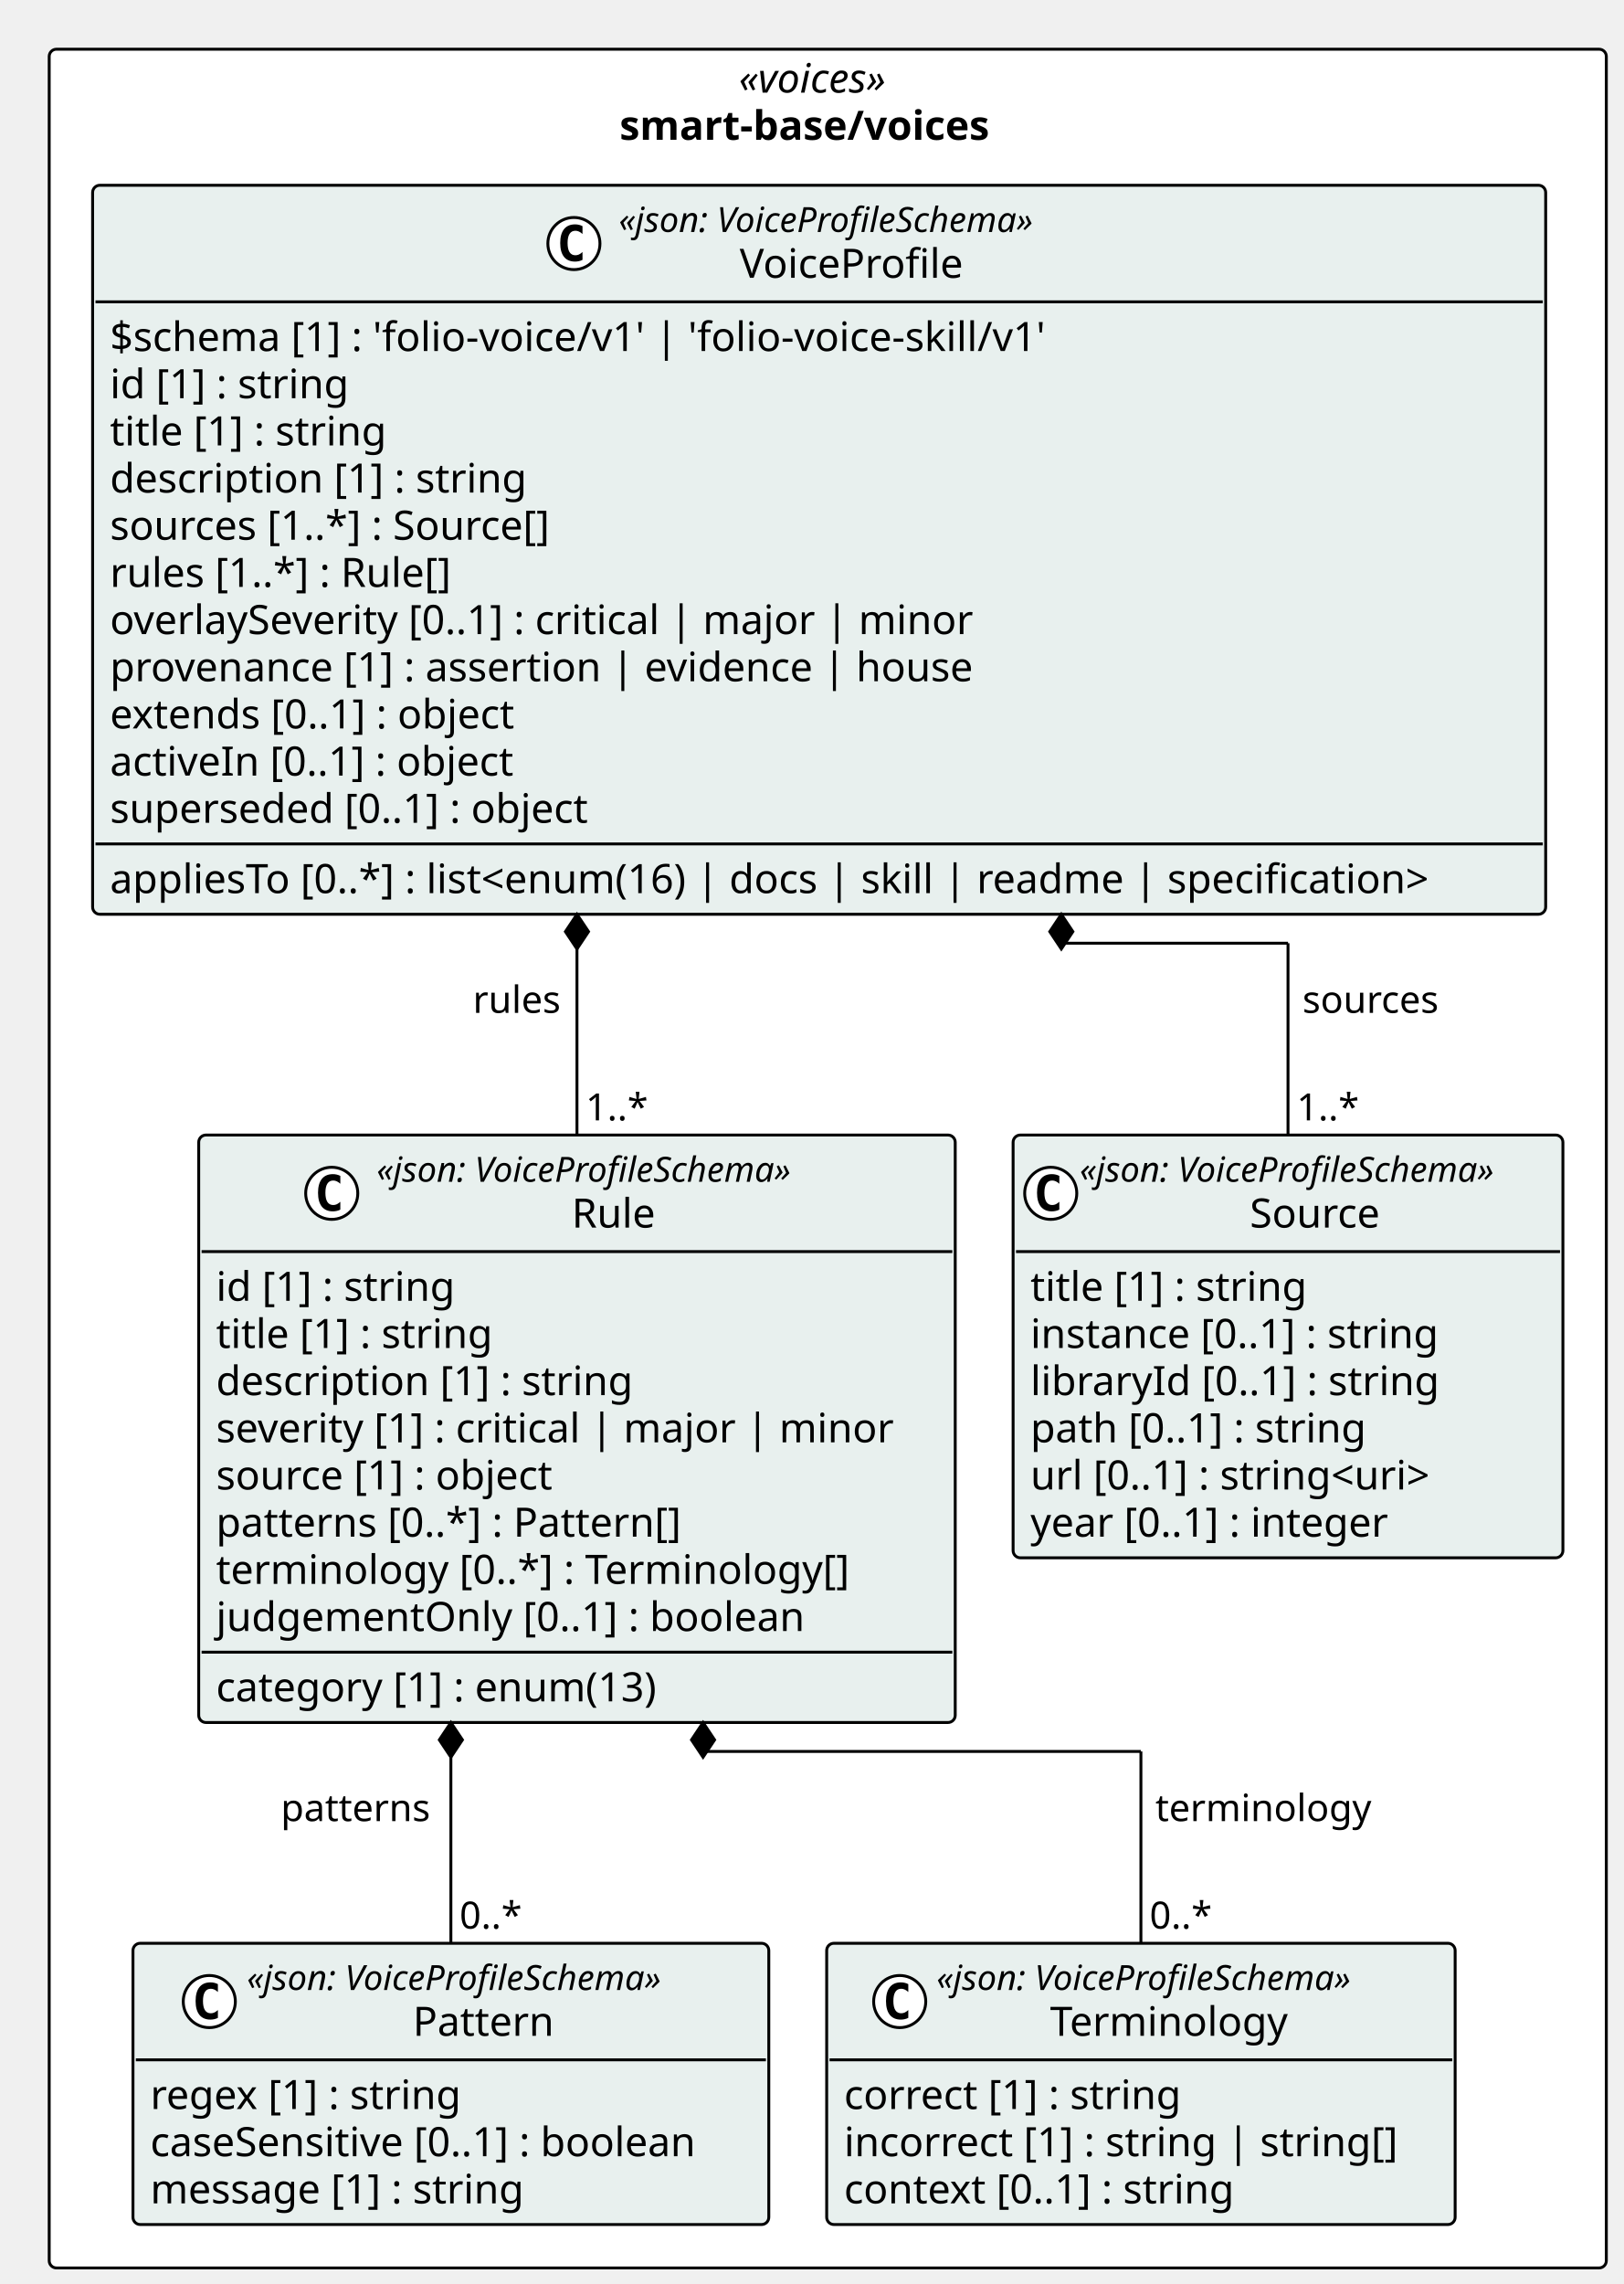
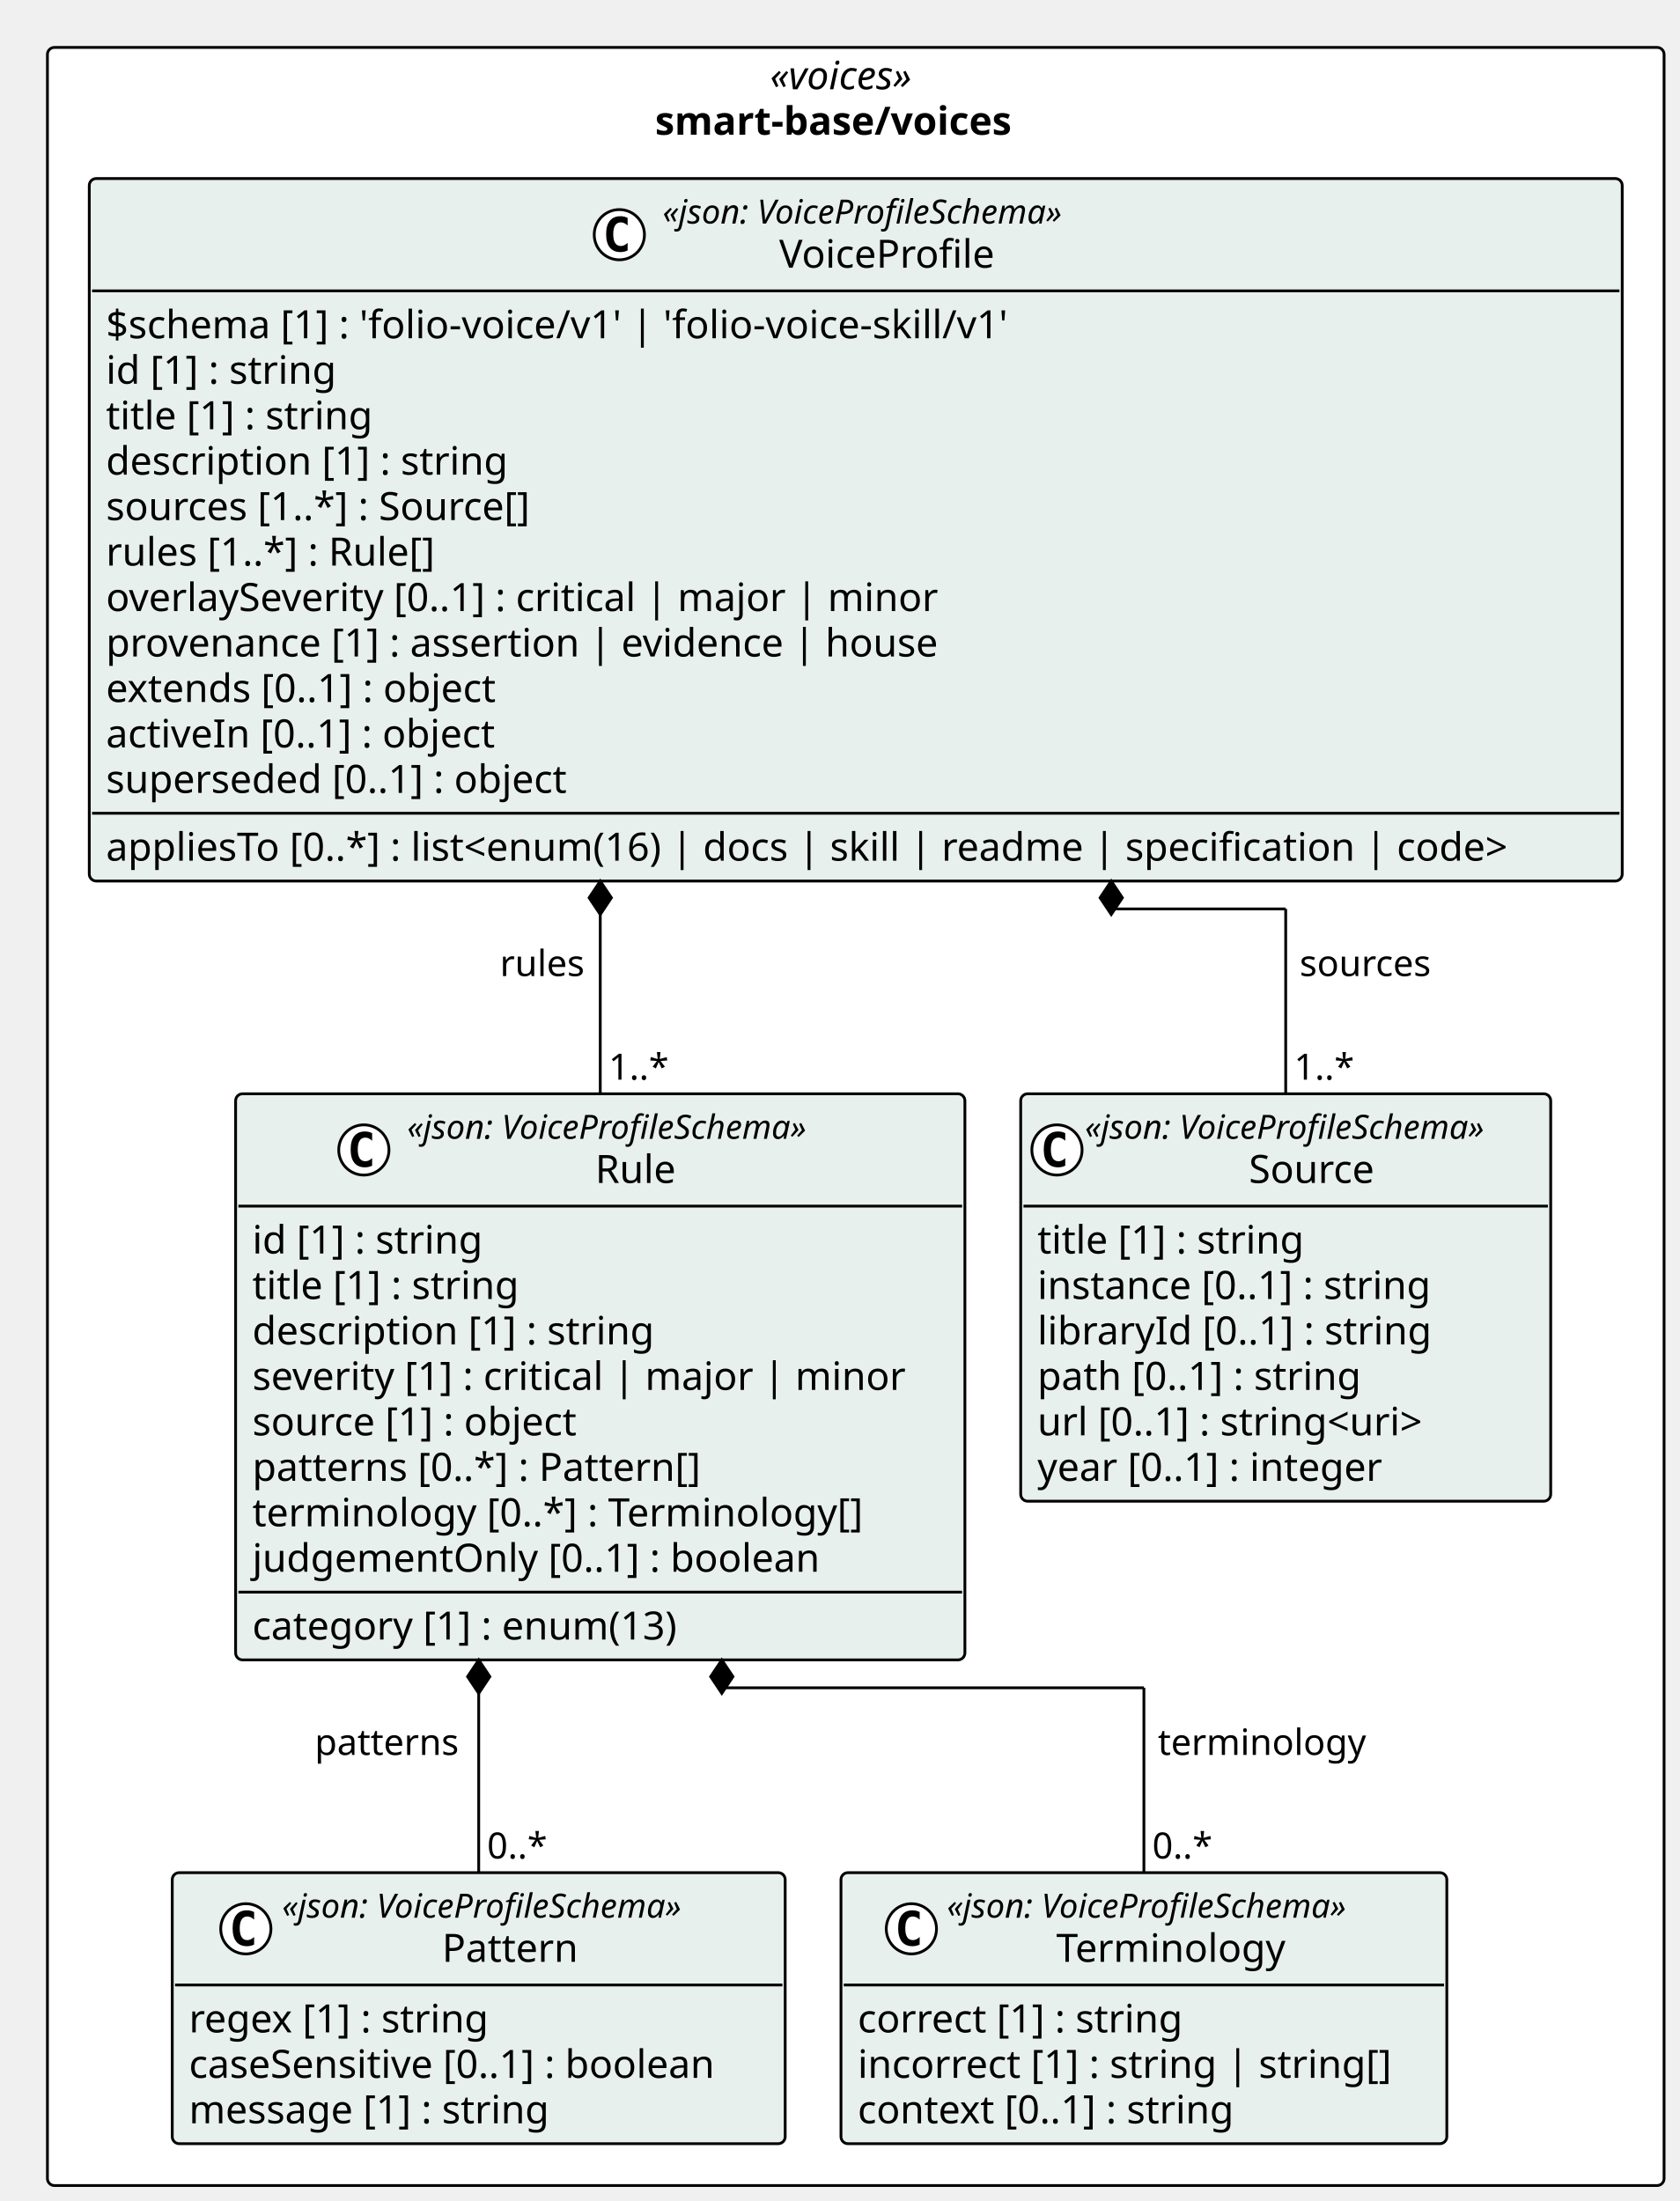
- <svg xmlns="http://www.w3.org/2000/svg" contentStyleType="text/css" height="789px" preserveAspectRatio="none" style="width:561px;height:789px;background:#FFFFFF;" version="1.1" viewBox="0 0 561 789" width="561px" zoomAndPan="magnify">
+ <svg xmlns="http://www.w3.org/2000/svg" contentStyleType="text/css" height="789px" preserveAspectRatio="none" style="width:602px;height:789px;background:#FFFFFF;" version="1.1" viewBox="0 0 602 789" width="602px" zoomAndPan="magnify">
  <defs />
  <g>
-     <rect fill="#FFFFFF" height="766.453" rx="2.5" ry="2.5" style="stroke:#000000;stroke-width:1.0;" width="538.029" x="17" y="17" />
-     <text fill="#000000" font-family="Verdana" font-size="14" font-style="italic" lengthAdjust="spacing" textLength="61.476" x="255.277" y="31.995">«voices»</text>
-     <text fill="#000000" font-family="Verdana" font-size="14" font-weight="bold" lengthAdjust="spacing" textLength="143.856" x="214.087" y="48.292">smart-base/voices</text>
+     <rect fill="#FFFFFF" height="766.453" rx="2.5" ry="2.5" style="stroke:#000000;stroke-width:1.0;" width="579.455" x="17" y="17" />
+     <text fill="#000000" font-family="Verdana" font-size="14" font-style="italic" lengthAdjust="spacing" textLength="61.476" x="275.99" y="31.995">«voices»</text>
+     <text fill="#000000" font-family="Verdana" font-size="14" font-weight="bold" lengthAdjust="spacing" textLength="143.856" x="234.8" y="48.292">smart-base/voices</text>
    <g id="elem_smart_base_voices_Source">
-       <rect codeLine="11" fill="#E8F0EE" height="146.047" id="smart_base_voices_Source" rx="2.5" ry="2.5" style="stroke:#000000;stroke-width:1.0;" width="189.973" x="350.056" y="392.094" />
-       <ellipse cx="363.056" cy="412.227" fill="#FFFFFF" rx="9" ry="9" style="stroke:#000000;stroke-width:1.0;" />
-       <path d="M366.025,417.867 Q365.447,418.164 364.806,418.305 Q364.166,418.461 363.462,418.461 Q360.962,418.461 359.634,416.82 Q358.322,415.164 358.322,412.039 Q358.322,408.914 359.634,407.258 Q360.962,405.602 363.462,405.602 Q364.166,405.602 364.806,405.758 Q365.462,405.914 366.025,406.211 L366.025,408.93 Q365.4,408.352 364.806,408.086 Q364.212,407.805 363.587,407.805 Q362.244,407.805 361.556,408.883 Q360.869,409.945 360.869,412.039 Q360.869,414.133 361.556,415.211 Q362.244,416.273 363.587,416.273 Q364.212,416.273 364.806,416.008 Q365.4,415.727 366.025,415.148 L366.025,417.867 Z " fill="#000000" />
-       <text fill="#000000" font-family="Verdana" font-size="12" font-style="italic" lengthAdjust="spacing" textLength="165.973" x="373.056" y="408.232">«json: VoiceProfileSchema»</text>
-       <text fill="#000000" font-family="Verdana" font-size="14" lengthAdjust="spacing" textLength="48.392" x="431.847" y="424.058">Source</text>
-       <line style="stroke:#000000;stroke-width:1.0;" x1="351.056" x2="539.029" y1="432.359" y2="432.359" />
-       <text fill="#000000" font-family="Verdana" font-size="14" lengthAdjust="spacing" textLength="105.458" x="356.056" y="449.354">title [1] : string</text>
-       <text fill="#000000" font-family="Verdana" font-size="14" lengthAdjust="spacing" textLength="155.203" x="356.056" y="465.651">instance [0..1] : string</text>
-       <text fill="#000000" font-family="Verdana" font-size="14" lengthAdjust="spacing" textLength="153.952" x="356.056" y="481.948">libraryId [0..1] : string</text>
-       <text fill="#000000" font-family="Verdana" font-size="14" lengthAdjust="spacing" textLength="127.723" x="356.056" y="498.245">path [0..1] : string</text>
-       <text fill="#000000" font-family="Verdana" font-size="14" lengthAdjust="spacing" textLength="156.393" x="356.056" y="514.542">url [0..1] : string&lt;uri&gt;</text>
-       <text fill="#000000" font-family="Verdana" font-size="14" lengthAdjust="spacing" textLength="137.06" x="356.056" y="530.839">year [0..1] : integer</text>
+       <rect codeLine="11" fill="#E8F0EE" height="146.047" id="smart_base_voices_Source" rx="2.5" ry="2.5" style="stroke:#000000;stroke-width:1.0;" width="189.973" x="365.849" y="392.094" />
+       <ellipse cx="378.849" cy="412.227" fill="#FFFFFF" rx="9" ry="9" style="stroke:#000000;stroke-width:1.0;" />
+       <path d="M381.818,417.867 Q381.24,418.164 380.599,418.305 Q379.959,418.461 379.256,418.461 Q376.756,418.461 375.428,416.82 Q374.115,415.164 374.115,412.039 Q374.115,408.914 375.428,407.258 Q376.756,405.602 379.256,405.602 Q379.959,405.602 380.599,405.758 Q381.256,405.914 381.818,406.211 L381.818,408.93 Q381.193,408.352 380.599,408.086 Q380.006,407.805 379.381,407.805 Q378.037,407.805 377.349,408.883 Q376.662,409.945 376.662,412.039 Q376.662,414.133 377.349,415.211 Q378.037,416.273 379.381,416.273 Q380.006,416.273 380.599,416.008 Q381.193,415.727 381.818,415.148 L381.818,417.867 Z " fill="#000000" />
+       <text fill="#000000" font-family="Verdana" font-size="12" font-style="italic" lengthAdjust="spacing" textLength="165.973" x="388.849" y="408.232">«json: VoiceProfileSchema»</text>
+       <text fill="#000000" font-family="Verdana" font-size="14" lengthAdjust="spacing" textLength="48.392" x="447.64" y="424.058">Source</text>
+       <line style="stroke:#000000;stroke-width:1.0;" x1="366.849" x2="554.822" y1="432.359" y2="432.359" />
+       <text fill="#000000" font-family="Verdana" font-size="14" lengthAdjust="spacing" textLength="105.458" x="371.849" y="449.354">title [1] : string</text>
+       <text fill="#000000" font-family="Verdana" font-size="14" lengthAdjust="spacing" textLength="155.203" x="371.849" y="465.651">instance [0..1] : string</text>
+       <text fill="#000000" font-family="Verdana" font-size="14" lengthAdjust="spacing" textLength="153.952" x="371.849" y="481.948">libraryId [0..1] : string</text>
+       <text fill="#000000" font-family="Verdana" font-size="14" lengthAdjust="spacing" textLength="127.723" x="371.849" y="498.245">path [0..1] : string</text>
+       <text fill="#000000" font-family="Verdana" font-size="14" lengthAdjust="spacing" textLength="156.393" x="371.849" y="514.542">url [0..1] : string&lt;uri&gt;</text>
+       <text fill="#000000" font-family="Verdana" font-size="14" lengthAdjust="spacing" textLength="137.06" x="371.849" y="530.839">year [0..1] : integer</text>
    </g>
    <g id="elem_smart_base_voices_Pattern">
-       <rect codeLine="19" fill="#E8F0EE" height="97.156" id="smart_base_voices_Pattern" rx="2.5" ry="2.5" style="stroke:#000000;stroke-width:1.0;" width="219.696" x="45.944" y="671.297" />
-       <ellipse cx="72.32" cy="691.43" fill="#FFFFFF" rx="9" ry="9" style="stroke:#000000;stroke-width:1.0;" />
-       <path d="M75.289,697.07 Q74.711,697.367 74.07,697.508 Q73.429,697.664 72.726,697.664 Q70.226,697.664 68.898,696.023 Q67.586,694.367 67.586,691.242 Q67.586,688.117 68.898,686.461 Q70.226,684.805 72.726,684.805 Q73.429,684.805 74.07,684.961 Q74.726,685.117 75.289,685.414 L75.289,688.133 Q74.664,687.555 74.07,687.289 Q73.476,687.008 72.851,687.008 Q71.507,687.008 70.82,688.086 Q70.132,689.148 70.132,691.242 Q70.132,693.336 70.82,694.414 Q71.507,695.477 72.851,695.477 Q73.476,695.477 74.07,695.211 Q74.664,694.93 75.289,694.352 L75.289,697.07 Z " fill="#000000" />
-       <text fill="#000000" font-family="Verdana" font-size="12" font-style="italic" lengthAdjust="spacing" textLength="165.973" x="85.292" y="687.436">«json: VoiceProfileSchema»</text>
-       <text fill="#000000" font-family="Verdana" font-size="14" lengthAdjust="spacing" textLength="51.242" x="142.658" y="703.261">Pattern</text>
-       <line style="stroke:#000000;stroke-width:1.0;" x1="46.944" x2="264.641" y1="711.562" y2="711.562" />
-       <text fill="#000000" font-family="Verdana" font-size="14" lengthAdjust="spacing" textLength="118.241" x="51.944" y="728.558">regex [1] : string</text>
-       <text fill="#000000" font-family="Verdana" font-size="14" lengthAdjust="spacing" textLength="207.696" x="51.944" y="744.855">caseSensitive [0..1] : boolean</text>
-       <text fill="#000000" font-family="Verdana" font-size="14" lengthAdjust="spacing" textLength="141.005" x="51.944" y="761.151">message [1] : string</text>
+       <rect codeLine="19" fill="#E8F0EE" height="97.156" id="smart_base_voices_Pattern" rx="2.5" ry="2.5" style="stroke:#000000;stroke-width:1.0;" width="219.696" x="61.738" y="671.297" />
+       <ellipse cx="88.113" cy="691.43" fill="#FFFFFF" rx="9" ry="9" style="stroke:#000000;stroke-width:1.0;" />
+       <path d="M91.082,697.07 Q90.504,697.367 89.863,697.508 Q89.223,697.664 88.519,697.664 Q86.019,697.664 84.691,696.023 Q83.379,694.367 83.379,691.242 Q83.379,688.117 84.691,686.461 Q86.019,684.805 88.519,684.805 Q89.223,684.805 89.863,684.961 Q90.519,685.117 91.082,685.414 L91.082,688.133 Q90.457,687.555 89.863,687.289 Q89.269,687.008 88.644,687.008 Q87.301,687.008 86.613,688.086 Q85.926,689.148 85.926,691.242 Q85.926,693.336 86.613,694.414 Q87.301,695.477 88.644,695.477 Q89.269,695.477 89.863,695.211 Q90.457,694.93 91.082,694.352 L91.082,697.07 Z " fill="#000000" />
+       <text fill="#000000" font-family="Verdana" font-size="12" font-style="italic" lengthAdjust="spacing" textLength="165.973" x="101.086" y="687.436">«json: VoiceProfileSchema»</text>
+       <text fill="#000000" font-family="Verdana" font-size="14" lengthAdjust="spacing" textLength="51.242" x="158.451" y="703.261">Pattern</text>
+       <line style="stroke:#000000;stroke-width:1.0;" x1="62.738" x2="280.434" y1="711.562" y2="711.562" />
+       <text fill="#000000" font-family="Verdana" font-size="14" lengthAdjust="spacing" textLength="118.241" x="67.738" y="728.558">regex [1] : string</text>
+       <text fill="#000000" font-family="Verdana" font-size="14" lengthAdjust="spacing" textLength="207.696" x="67.738" y="744.855">caseSensitive [0..1] : boolean</text>
+       <text fill="#000000" font-family="Verdana" font-size="14" lengthAdjust="spacing" textLength="141.005" x="67.738" y="761.151">message [1] : string</text>
    </g>
    <g id="elem_smart_base_voices_Terminology">
-       <rect codeLine="24" fill="#E8F0EE" height="97.156" id="smart_base_voices_Terminology" rx="2.5" ry="2.5" style="stroke:#000000;stroke-width:1.0;" width="217.153" x="285.641" y="671.297" />
-       <ellipse cx="310.872" cy="691.43" fill="#FFFFFF" rx="9" ry="9" style="stroke:#000000;stroke-width:1.0;" />
-       <path d="M313.841,697.07 Q313.262,697.367 312.622,697.508 Q311.981,697.664 311.278,697.664 Q308.778,697.664 307.45,696.023 Q306.137,694.367 306.137,691.242 Q306.137,688.117 307.45,686.461 Q308.778,684.805 311.278,684.805 Q311.981,684.805 312.622,684.961 Q313.278,685.117 313.841,685.414 L313.841,688.133 Q313.216,687.555 312.622,687.289 Q312.028,687.008 311.403,687.008 Q310.059,687.008 309.372,688.086 Q308.684,689.148 308.684,691.242 Q308.684,693.336 309.372,694.414 Q310.059,695.477 311.403,695.477 Q312.028,695.477 312.622,695.211 Q313.216,694.93 313.841,694.352 L313.841,697.07 Z " fill="#000000" />
-       <text fill="#000000" font-family="Verdana" font-size="12" font-style="italic" lengthAdjust="spacing" textLength="165.973" x="323.59" y="687.436">«json: VoiceProfileSchema»</text>
-       <text fill="#000000" font-family="Verdana" font-size="14" lengthAdjust="spacing" textLength="87.514" x="362.82" y="703.261">Terminology</text>
-       <line style="stroke:#000000;stroke-width:1.0;" x1="286.641" x2="501.794" y1="711.562" y2="711.562" />
-       <text fill="#000000" font-family="Verdana" font-size="14" lengthAdjust="spacing" textLength="127.661" x="291.641" y="728.558">correct [1] : string</text>
-       <text fill="#000000" font-family="Verdana" font-size="14" lengthAdjust="spacing" textLength="205.153" x="291.641" y="744.855">incorrect [1] : string | string[]</text>
-       <text fill="#000000" font-family="Verdana" font-size="14" lengthAdjust="spacing" textLength="148.907" x="291.641" y="761.151">context [0..1] : string</text>
+       <rect codeLine="24" fill="#E8F0EE" height="97.156" id="smart_base_voices_Terminology" rx="2.5" ry="2.5" style="stroke:#000000;stroke-width:1.0;" width="217.153" x="301.434" y="671.297" />
+       <ellipse cx="326.665" cy="691.43" fill="#FFFFFF" rx="9" ry="9" style="stroke:#000000;stroke-width:1.0;" />
+       <path d="M329.634,697.07 Q329.056,697.367 328.415,697.508 Q327.775,697.664 327.072,697.664 Q324.572,697.664 323.243,696.023 Q321.931,694.367 321.931,691.242 Q321.931,688.117 323.243,686.461 Q324.572,684.805 327.072,684.805 Q327.775,684.805 328.415,684.961 Q329.072,685.117 329.634,685.414 L329.634,688.133 Q329.009,687.555 328.415,687.289 Q327.822,687.008 327.197,687.008 Q325.853,687.008 325.165,688.086 Q324.478,689.148 324.478,691.242 Q324.478,693.336 325.165,694.414 Q325.853,695.477 327.197,695.477 Q327.822,695.477 328.415,695.211 Q329.009,694.93 329.634,694.352 L329.634,697.07 Z " fill="#000000" />
+       <text fill="#000000" font-family="Verdana" font-size="12" font-style="italic" lengthAdjust="spacing" textLength="165.973" x="339.383" y="687.436">«json: VoiceProfileSchema»</text>
+       <text fill="#000000" font-family="Verdana" font-size="14" lengthAdjust="spacing" textLength="87.514" x="378.613" y="703.261">Terminology</text>
+       <line style="stroke:#000000;stroke-width:1.0;" x1="302.434" x2="517.587" y1="711.562" y2="711.562" />
+       <text fill="#000000" font-family="Verdana" font-size="14" lengthAdjust="spacing" textLength="127.661" x="307.434" y="728.558">correct [1] : string</text>
+       <text fill="#000000" font-family="Verdana" font-size="14" lengthAdjust="spacing" textLength="205.153" x="307.434" y="744.855">incorrect [1] : string | string[]</text>
+       <text fill="#000000" font-family="Verdana" font-size="14" lengthAdjust="spacing" textLength="148.907" x="307.434" y="761.151">context [0..1] : string</text>
    </g>
    <g id="elem_smart_base_voices_Rule">
-       <rect codeLine="29" fill="#E8F0EE" height="202.938" id="smart_base_voices_Rule" rx="2.5" ry="2.5" style="stroke:#000000;stroke-width:1.0;" width="261.396" x="68.661" y="392.094" />
-       <ellipse cx="114.622" cy="412.227" fill="#FFFFFF" rx="9" ry="9" style="stroke:#000000;stroke-width:1.0;" />
-       <path d="M117.591,417.867 Q117.013,418.164 116.372,418.305 Q115.731,418.461 115.028,418.461 Q112.528,418.461 111.2,416.82 Q109.888,415.164 109.888,412.039 Q109.888,408.914 111.2,407.258 Q112.528,405.602 115.028,405.602 Q115.731,405.602 116.372,405.758 Q117.028,405.914 117.591,406.211 L117.591,408.93 Q116.966,408.352 116.372,408.086 Q115.778,407.805 115.153,407.805 Q113.81,407.805 113.122,408.883 Q112.435,409.945 112.435,412.039 Q112.435,414.133 113.122,415.211 Q113.81,416.273 115.153,416.273 Q115.778,416.273 116.372,416.008 Q116.966,415.727 117.591,415.148 L117.591,417.867 Z " fill="#000000" />
-       <text fill="#000000" font-family="Verdana" font-size="12" font-style="italic" lengthAdjust="spacing" textLength="165.973" x="130.122" y="408.232">«json: VoiceProfileSchema»</text>
-       <text fill="#000000" font-family="Verdana" font-size="14" lengthAdjust="spacing" textLength="31.104" x="197.557" y="424.058">Rule</text>
-       <line style="stroke:#000000;stroke-width:1.0;" x1="69.661" x2="329.056" y1="432.359" y2="432.359" />
-       <text fill="#000000" font-family="Verdana" font-size="14" lengthAdjust="spacing" textLength="90.863" x="74.661" y="449.354">id [1] : string</text>
-       <text fill="#000000" font-family="Verdana" font-size="14" lengthAdjust="spacing" textLength="105.458" x="74.661" y="465.651">title [1] : string</text>
-       <text fill="#000000" font-family="Verdana" font-size="14" lengthAdjust="spacing" textLength="155.928" x="74.661" y="481.948">description [1] : string</text>
-       <text fill="#000000" font-family="Verdana" font-size="14" lengthAdjust="spacing" textLength="249.395" x="74.661" y="498.245">severity [1] : critical | major | minor</text>
-       <text fill="#000000" font-family="Verdana" font-size="14" lengthAdjust="spacing" textLength="127.839" x="74.661" y="514.542">source [1] : object</text>
-       <text fill="#000000" font-family="Verdana" font-size="14" lengthAdjust="spacing" textLength="174.945" x="74.661" y="530.839">patterns [0..*] : Pattern[]</text>
-       <text fill="#000000" font-family="Verdana" font-size="14" lengthAdjust="spacing" textLength="236.688" x="74.661" y="547.136">terminology [0..*] : Terminology[]</text>
-       <text fill="#000000" font-family="Verdana" font-size="14" lengthAdjust="spacing" textLength="219.509" x="74.661" y="563.433">judgementOnly [0..1] : boolean</text>
-       <line style="stroke:#000000;stroke-width:1.0;" x1="69.661" x2="329.056" y1="570.734" y2="570.734" />
-       <text fill="#000000" font-family="Verdana" font-size="14" lengthAdjust="spacing" textLength="168.506" x="74.661" y="587.73">category [1] : enum(13)</text>
+       <rect codeLine="29" fill="#E8F0EE" height="202.938" id="smart_base_voices_Rule" rx="2.5" ry="2.5" style="stroke:#000000;stroke-width:1.0;" width="261.396" x="84.454" y="392.094" />
+       <ellipse cx="130.415" cy="412.227" fill="#FFFFFF" rx="9" ry="9" style="stroke:#000000;stroke-width:1.0;" />
+       <path d="M133.384,417.867 Q132.806,418.164 132.165,418.305 Q131.525,418.461 130.822,418.461 Q128.322,418.461 126.993,416.82 Q125.681,415.164 125.681,412.039 Q125.681,408.914 126.993,407.258 Q128.322,405.602 130.822,405.602 Q131.525,405.602 132.165,405.758 Q132.822,405.914 133.384,406.211 L133.384,408.93 Q132.759,408.352 132.165,408.086 Q131.572,407.805 130.947,407.805 Q129.603,407.805 128.915,408.883 Q128.228,409.945 128.228,412.039 Q128.228,414.133 128.915,415.211 Q129.603,416.273 130.947,416.273 Q131.572,416.273 132.165,416.008 Q132.759,415.727 133.384,415.148 L133.384,417.867 Z " fill="#000000" />
+       <text fill="#000000" font-family="Verdana" font-size="12" font-style="italic" lengthAdjust="spacing" textLength="165.973" x="145.915" y="408.232">«json: VoiceProfileSchema»</text>
+       <text fill="#000000" font-family="Verdana" font-size="14" lengthAdjust="spacing" textLength="31.104" x="213.35" y="424.058">Rule</text>
+       <line style="stroke:#000000;stroke-width:1.0;" x1="85.454" x2="344.849" y1="432.359" y2="432.359" />
+       <text fill="#000000" font-family="Verdana" font-size="14" lengthAdjust="spacing" textLength="90.863" x="90.454" y="449.354">id [1] : string</text>
+       <text fill="#000000" font-family="Verdana" font-size="14" lengthAdjust="spacing" textLength="105.458" x="90.454" y="465.651">title [1] : string</text>
+       <text fill="#000000" font-family="Verdana" font-size="14" lengthAdjust="spacing" textLength="155.928" x="90.454" y="481.948">description [1] : string</text>
+       <text fill="#000000" font-family="Verdana" font-size="14" lengthAdjust="spacing" textLength="249.395" x="90.454" y="498.245">severity [1] : critical | major | minor</text>
+       <text fill="#000000" font-family="Verdana" font-size="14" lengthAdjust="spacing" textLength="127.839" x="90.454" y="514.542">source [1] : object</text>
+       <text fill="#000000" font-family="Verdana" font-size="14" lengthAdjust="spacing" textLength="174.945" x="90.454" y="530.839">patterns [0..*] : Pattern[]</text>
+       <text fill="#000000" font-family="Verdana" font-size="14" lengthAdjust="spacing" textLength="236.688" x="90.454" y="547.136">terminology [0..*] : Terminology[]</text>
+       <text fill="#000000" font-family="Verdana" font-size="14" lengthAdjust="spacing" textLength="219.509" x="90.454" y="563.433">judgementOnly [0..1] : boolean</text>
+       <line style="stroke:#000000;stroke-width:1.0;" x1="85.454" x2="344.849" y1="570.734" y2="570.734" />
+       <text fill="#000000" font-family="Verdana" font-size="14" lengthAdjust="spacing" textLength="168.506" x="90.454" y="587.73">category [1] : enum(13)</text>
    </g>
    <g id="elem_smart_base_voices_VoiceProfile">
-       <rect codeLine="40" fill="#E8F0EE" height="251.828" id="smart_base_voices_VoiceProfile" rx="2.5" ry="2.5" style="stroke:#000000;stroke-width:1.0;" width="502.075" x="32" y="64" />
-       <ellipse cx="198.301" cy="84.133" fill="#FFFFFF" rx="9" ry="9" style="stroke:#000000;stroke-width:1.0;" />
-       <path d="M201.27,89.773 Q200.692,90.07 200.051,90.211 Q199.411,90.367 198.708,90.367 Q196.208,90.367 194.879,88.727 Q193.567,87.07 193.567,83.945 Q193.567,80.82 194.879,79.164 Q196.208,77.508 198.708,77.508 Q199.411,77.508 200.051,77.664 Q200.708,77.82 201.27,78.117 L201.27,80.836 Q200.645,80.258 200.051,79.992 Q199.458,79.711 198.833,79.711 Q197.489,79.711 196.801,80.789 Q196.114,81.852 196.114,83.945 Q196.114,86.039 196.801,87.117 Q197.489,88.18 198.833,88.18 Q199.458,88.18 200.051,87.914 Q200.645,87.633 201.27,87.055 L201.27,89.773 Z " fill="#000000" />
-       <text fill="#000000" font-family="Verdana" font-size="12" font-style="italic" lengthAdjust="spacing" textLength="165.973" x="213.801" y="80.139">«json: VoiceProfileSchema»</text>
-       <text fill="#000000" font-family="Verdana" font-size="14" lengthAdjust="spacing" textLength="82.428" x="255.574" y="95.964">VoiceProfile</text>
-       <line style="stroke:#000000;stroke-width:1.0;" x1="33" x2="533.075" y1="104.266" y2="104.266" />
+       <rect codeLine="40" fill="#E8F0EE" height="251.828" id="smart_base_voices_VoiceProfile" rx="2.5" ry="2.5" style="stroke:#000000;stroke-width:1.0;" width="549.455" x="32" y="64" />
+       <ellipse cx="221.991" cy="84.133" fill="#FFFFFF" rx="9" ry="9" style="stroke:#000000;stroke-width:1.0;" />
+       <path d="M224.96,89.773 Q224.382,90.07 223.741,90.211 Q223.101,90.367 222.398,90.367 Q219.898,90.367 218.569,88.727 Q217.257,87.07 217.257,83.945 Q217.257,80.82 218.569,79.164 Q219.898,77.508 222.398,77.508 Q223.101,77.508 223.741,77.664 Q224.398,77.82 224.96,78.117 L224.96,80.836 Q224.335,80.258 223.741,79.992 Q223.148,79.711 222.523,79.711 Q221.179,79.711 220.491,80.789 Q219.804,81.852 219.804,83.945 Q219.804,86.039 220.491,87.117 Q221.179,88.18 222.523,88.18 Q223.148,88.18 223.741,87.914 Q224.335,87.633 224.96,87.055 L224.96,89.773 Z " fill="#000000" />
+       <text fill="#000000" font-family="Verdana" font-size="12" font-style="italic" lengthAdjust="spacing" textLength="165.973" x="237.491" y="80.139">«json: VoiceProfileSchema»</text>
+       <text fill="#000000" font-family="Verdana" font-size="14" lengthAdjust="spacing" textLength="82.428" x="279.264" y="95.964">VoiceProfile</text>
+       <line style="stroke:#000000;stroke-width:1.0;" x1="33" x2="580.455" y1="104.266" y2="104.266" />
      <text fill="#000000" font-family="Verdana" font-size="14" lengthAdjust="spacing" textLength="350.335" x="38" y="121.261">$schema [1] : 'folio-voice/v1' | 'folio-voice-skill/v1'</text>
      <text fill="#000000" font-family="Verdana" font-size="14" lengthAdjust="spacing" textLength="90.863" x="38" y="137.558">id [1] : string</text>
      <text fill="#000000" font-family="Verdana" font-size="14" lengthAdjust="spacing" textLength="105.458" x="38" y="153.855">title [1] : string</text>
      <text fill="#000000" font-family="Verdana" font-size="14" lengthAdjust="spacing" textLength="155.928" x="38" y="170.151">description [1] : string</text>
      <text fill="#000000" font-family="Verdana" font-size="14" lengthAdjust="spacing" textLength="167.207" x="38" y="186.448">sources [1..*] : Source[]</text>
      <text fill="#000000" font-family="Verdana" font-size="14" lengthAdjust="spacing" textLength="130.252" x="38" y="202.745">rules [1..*] : Rule[]</text>
      <text fill="#000000" font-family="Verdana" font-size="14" lengthAdjust="spacing" textLength="320.769" x="38" y="219.042">overlaySeverity [0..1] : critical | major | minor</text>
      <text fill="#000000" font-family="Verdana" font-size="14" lengthAdjust="spacing" textLength="317.919" x="38" y="235.339">provenance [1] : assertion | evidence | house</text>
      <text fill="#000000" font-family="Verdana" font-size="14" lengthAdjust="spacing" textLength="154.902" x="38" y="251.636">extends [0..1] : object</text>
      <text fill="#000000" font-family="Verdana" font-size="14" lengthAdjust="spacing" textLength="154.403" x="38" y="267.933">activeIn [0..1] : object</text>
      <text fill="#000000" font-family="Verdana" font-size="14" lengthAdjust="spacing" textLength="180.565" x="38" y="284.229">superseded [0..1] : object</text>
-       <line style="stroke:#000000;stroke-width:1.0;" x1="33" x2="533.075" y1="291.531" y2="291.531" />
-       <text fill="#000000" font-family="Verdana" font-size="14" lengthAdjust="spacing" textLength="490.075" x="38" y="308.526">appliesTo [0..*] : list&lt;enum(16) | docs | skill | readme | specification&gt;</text>
+       <line style="stroke:#000000;stroke-width:1.0;" x1="33" x2="580.455" y1="291.531" y2="291.531" />
+       <text fill="#000000" font-family="Verdana" font-size="14" lengthAdjust="spacing" textLength="537.455" x="38" y="308.526">appliesTo [0..*] : list&lt;enum(16) | docs | skill | readme | specification | code&gt;</text>
    </g>
-     <line style="stroke:#000000;stroke-width:1.0;" x1="366.717" x2="366.717" y1="315.828" y2="325.828" />
-     <line style="stroke:#000000;stroke-width:1.0;" x1="366.717" x2="445.043" y1="325.828" y2="325.828" />
-     <line style="stroke:#000000;stroke-width:1.0;" x1="445.043" x2="445.043" y1="325.828" y2="392.094" />
-     <polygon fill="#000000" points="366.717,315.828,362.717,321.828,366.717,327.828,370.717,321.828,366.717,315.828" style="stroke:#000000;stroke-width:1.0;" />
-     <text fill="#000000" font-family="Verdana" font-size="13" lengthAdjust="spacing" textLength="50.229" x="450.043" y="349.895">sources</text>
-     <text fill="#000000" font-family="Verdana" font-size="13" lengthAdjust="spacing" textLength="23.036" x="448.043" y="387.028">1..*</text>
-     <line style="stroke:#000000;stroke-width:1.0;" x1="155.792" x2="155.792" y1="595.031" y2="671.297" />
-     <polygon fill="#000000" points="155.792,595.031,151.792,601.031,155.792,607.031,159.792,601.031,155.792,595.031" style="stroke:#000000;stroke-width:1.0;" />
-     <text fill="#000000" font-family="Verdana" font-size="13" lengthAdjust="spacing" textLength="54.768" x="97.025" y="629.098">patterns</text>
-     <text fill="#000000" font-family="Verdana" font-size="13" lengthAdjust="spacing" textLength="23.036" x="158.792" y="666.231">0..*</text>
-     <line style="stroke:#000000;stroke-width:1.0;" x1="242.924" x2="242.924" y1="595.031" y2="605.031" />
-     <line style="stroke:#000000;stroke-width:1.0;" x1="242.924" x2="394.217" y1="605.031" y2="605.031" />
-     <line style="stroke:#000000;stroke-width:1.0;" x1="394.217" x2="394.217" y1="605.031" y2="671.297" />
-     <polygon fill="#000000" points="242.924,595.031,238.924,601.031,242.924,607.031,246.924,601.031,242.924,595.031" style="stroke:#000000;stroke-width:1.0;" />
-     <text fill="#000000" font-family="Verdana" font-size="13" lengthAdjust="spacing" textLength="78.419" x="399.217" y="629.098">terminology</text>
-     <text fill="#000000" font-family="Verdana" font-size="13" lengthAdjust="spacing" textLength="23.036" x="397.217" y="666.231">0..*</text>
-     <line style="stroke:#000000;stroke-width:1.0;" x1="199.358" x2="199.358" y1="315.828" y2="392.094" />
-     <polygon fill="#000000" points="199.358,315.828,195.358,321.828,199.358,327.828,203.358,321.828,199.358,315.828" style="stroke:#000000;stroke-width:1.0;" />
-     <text fill="#000000" font-family="Verdana" font-size="13" lengthAdjust="spacing" textLength="31.967" x="163.392" y="349.895">rules</text>
-     <text fill="#000000" font-family="Verdana" font-size="13" lengthAdjust="spacing" textLength="23.036" x="202.358" y="387.028">1..*</text>
+     <line style="stroke:#000000;stroke-width:1.0;" x1="398.303" x2="398.303" y1="315.828" y2="325.828" />
+     <line style="stroke:#000000;stroke-width:1.0;" x1="398.303" x2="460.836" y1="325.828" y2="325.828" />
+     <line style="stroke:#000000;stroke-width:1.0;" x1="460.836" x2="460.836" y1="325.828" y2="392.094" />
+     <polygon fill="#000000" points="398.303,315.828,394.303,321.828,398.303,327.828,402.303,321.828,398.303,315.828" style="stroke:#000000;stroke-width:1.0;" />
+     <text fill="#000000" font-family="Verdana" font-size="13" lengthAdjust="spacing" textLength="50.229" x="465.836" y="349.895">sources</text>
+     <text fill="#000000" font-family="Verdana" font-size="13" lengthAdjust="spacing" textLength="23.036" x="463.836" y="387.028">1..*</text>
+     <line style="stroke:#000000;stroke-width:1.0;" x1="171.586" x2="171.586" y1="595.031" y2="671.297" />
+     <polygon fill="#000000" points="171.586,595.031,167.586,601.031,171.586,607.031,175.586,601.031,171.586,595.031" style="stroke:#000000;stroke-width:1.0;" />
+     <text fill="#000000" font-family="Verdana" font-size="13" lengthAdjust="spacing" textLength="54.768" x="112.818" y="629.098">patterns</text>
+     <text fill="#000000" font-family="Verdana" font-size="13" lengthAdjust="spacing" textLength="23.036" x="174.586" y="666.231">0..*</text>
+     <line style="stroke:#000000;stroke-width:1.0;" x1="258.718" x2="258.718" y1="595.031" y2="605.031" />
+     <line style="stroke:#000000;stroke-width:1.0;" x1="258.718" x2="410.011" y1="605.031" y2="605.031" />
+     <line style="stroke:#000000;stroke-width:1.0;" x1="410.011" x2="410.011" y1="605.031" y2="671.297" />
+     <polygon fill="#000000" points="258.718,595.031,254.718,601.031,258.718,607.031,262.718,601.031,258.718,595.031" style="stroke:#000000;stroke-width:1.0;" />
+     <text fill="#000000" font-family="Verdana" font-size="13" lengthAdjust="spacing" textLength="78.419" x="415.011" y="629.098">terminology</text>
+     <text fill="#000000" font-family="Verdana" font-size="13" lengthAdjust="spacing" textLength="23.036" x="413.011" y="666.231">0..*</text>
+     <line style="stroke:#000000;stroke-width:1.0;" x1="215.152" x2="215.152" y1="315.828" y2="392.094" />
+     <polygon fill="#000000" points="215.152,315.828,211.152,321.828,215.152,327.828,219.152,321.828,215.152,315.828" style="stroke:#000000;stroke-width:1.0;" />
+     <text fill="#000000" font-family="Verdana" font-size="13" lengthAdjust="spacing" textLength="31.967" x="179.185" y="349.895">rules</text>
+     <text fill="#000000" font-family="Verdana" font-size="13" lengthAdjust="spacing" textLength="23.036" x="218.152" y="387.028">1..*</text>
  </g>
</svg>
